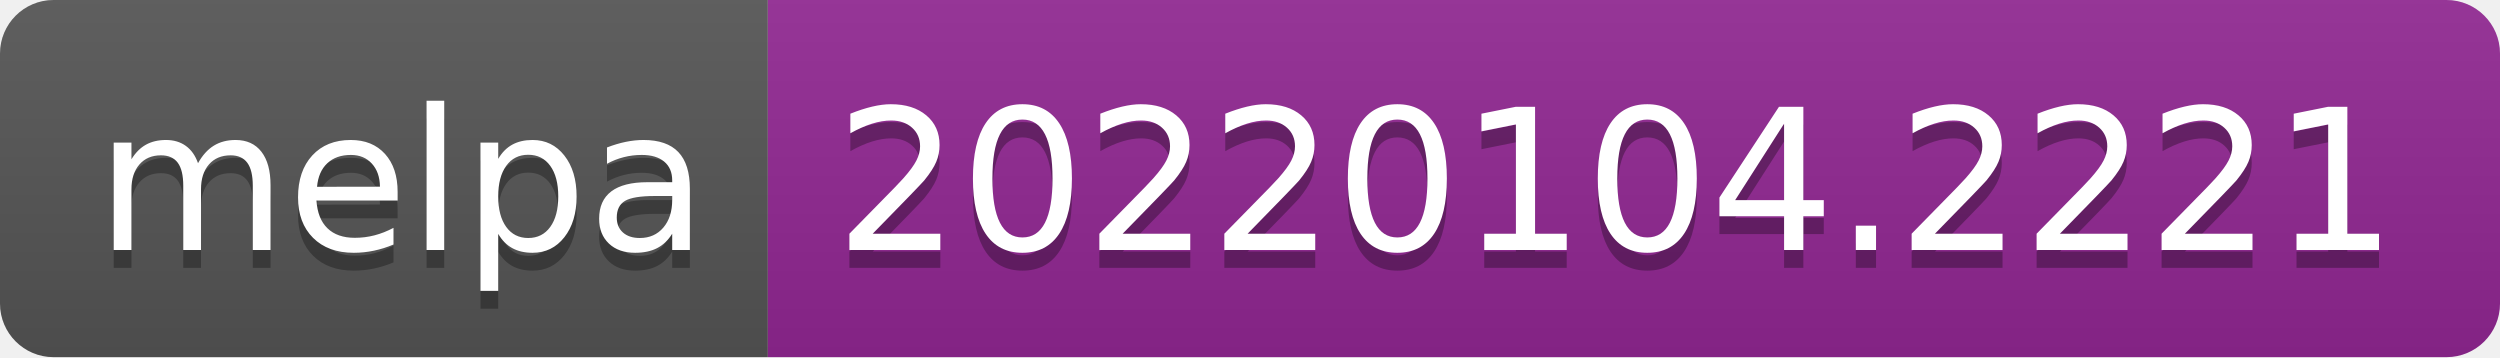
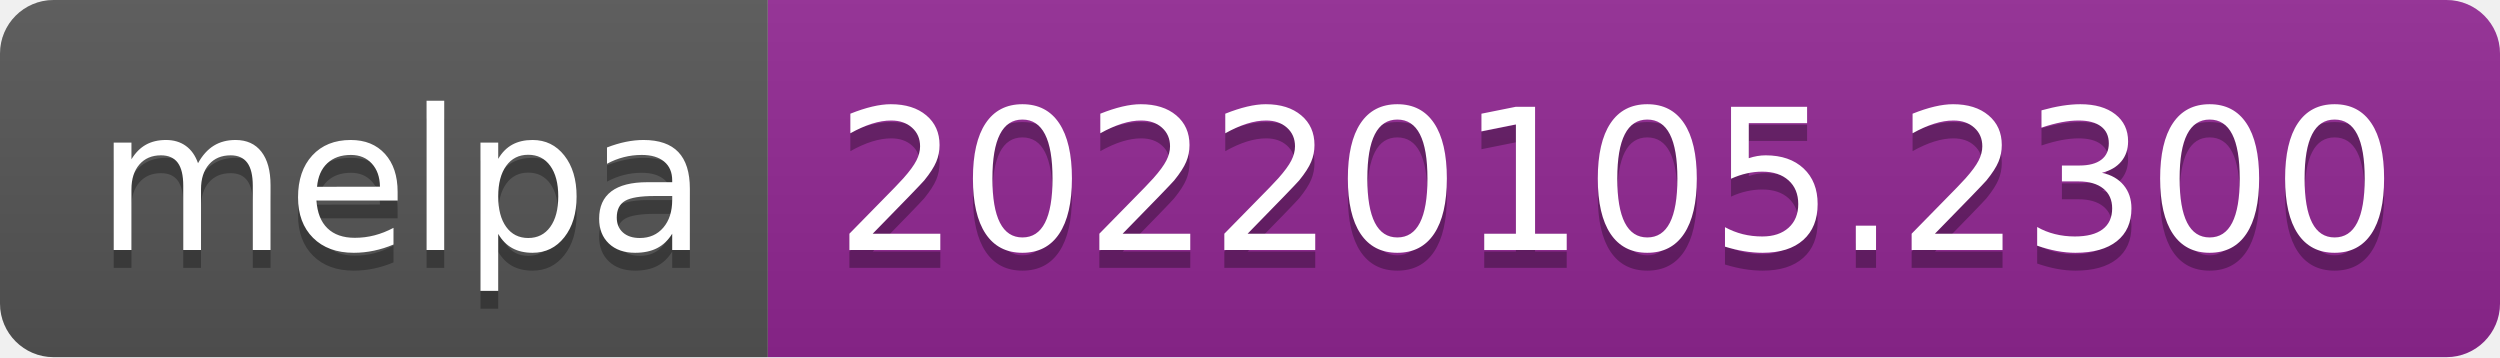
- <svg xmlns="http://www.w3.org/2000/svg" width="140" height="20" role="img" aria-label="melpa: 20220104.2221">
+ <svg xmlns="http://www.w3.org/2000/svg" width="140" height="20" role="img" aria-label="melpa: 20220105.2300">
  <linearGradient id="s" x2="0" y2="100%">
    <stop offset="0" stop-color="#bbb" stop-opacity=".1" />
    <stop offset="1" stop-opacity=".1" />
  </linearGradient>
  <clipPath id="r">
    <rect width="140" height="20" rx="3" fill="#fff" />
  </clipPath>
  <g clip-path="url(#r)">
    <rect width="43" height="20" fill="#555" />
    <rect x="43" width="97" height="20" fill="#922793" />
    <rect width="140" height="20" fill="url(#s)" />
  </g>
  <g fill="#fff" text-anchor="middle" font-family="Verdana,Geneva,DejaVu Sans,sans-serif" text-rendering="geometricPrecision" font-size="110">
    <text aria-hidden="true" x="225" y="150" fill="#010101" fill-opacity=".3" transform="scale(.1)" textLength="330">melpa</text>
    <text x="225" y="140" transform="scale(.1)" fill="#fff" textLength="330">melpa</text>
-     <text aria-hidden="true" x="905" y="150" fill="#010101" fill-opacity=".3" transform="scale(.1)" textLength="870">20220104.2221</text>
-     <text x="905" y="140" transform="scale(.1)" fill="#fff" textLength="870">20220104.2221</text>
+     <text aria-hidden="true" x="905" y="150" fill="#010101" fill-opacity=".3" transform="scale(.1)" textLength="870">20220105.2300</text>
+     <text x="905" y="140" transform="scale(.1)" fill="#fff" textLength="870">20220105.2300</text>
  </g>
</svg>
